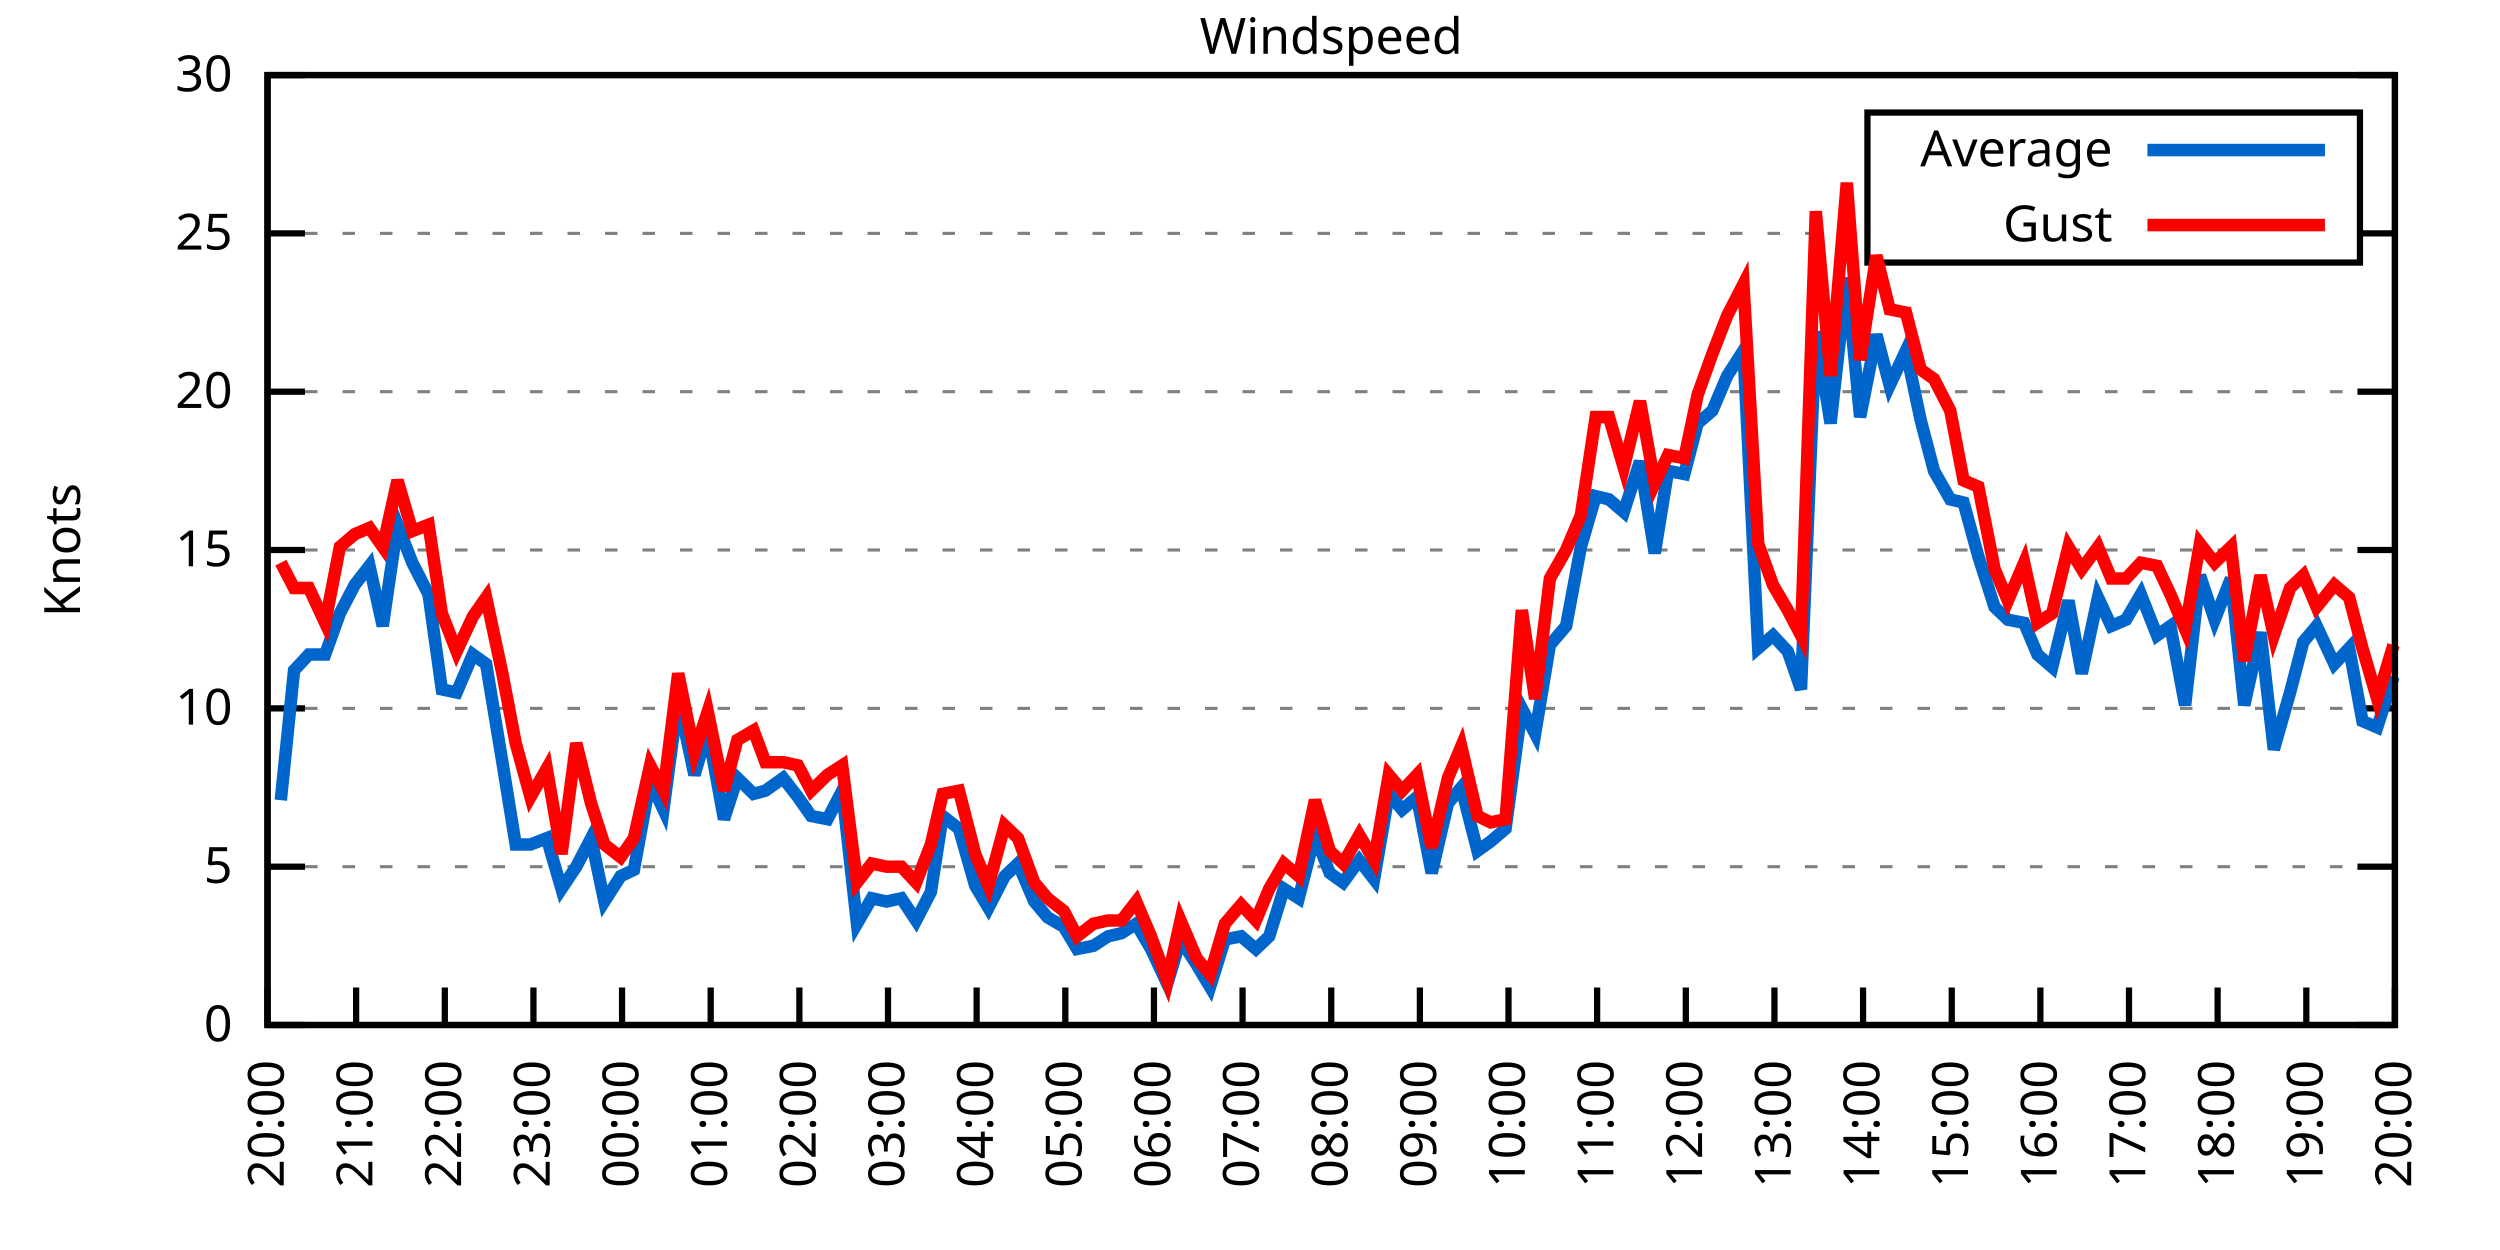
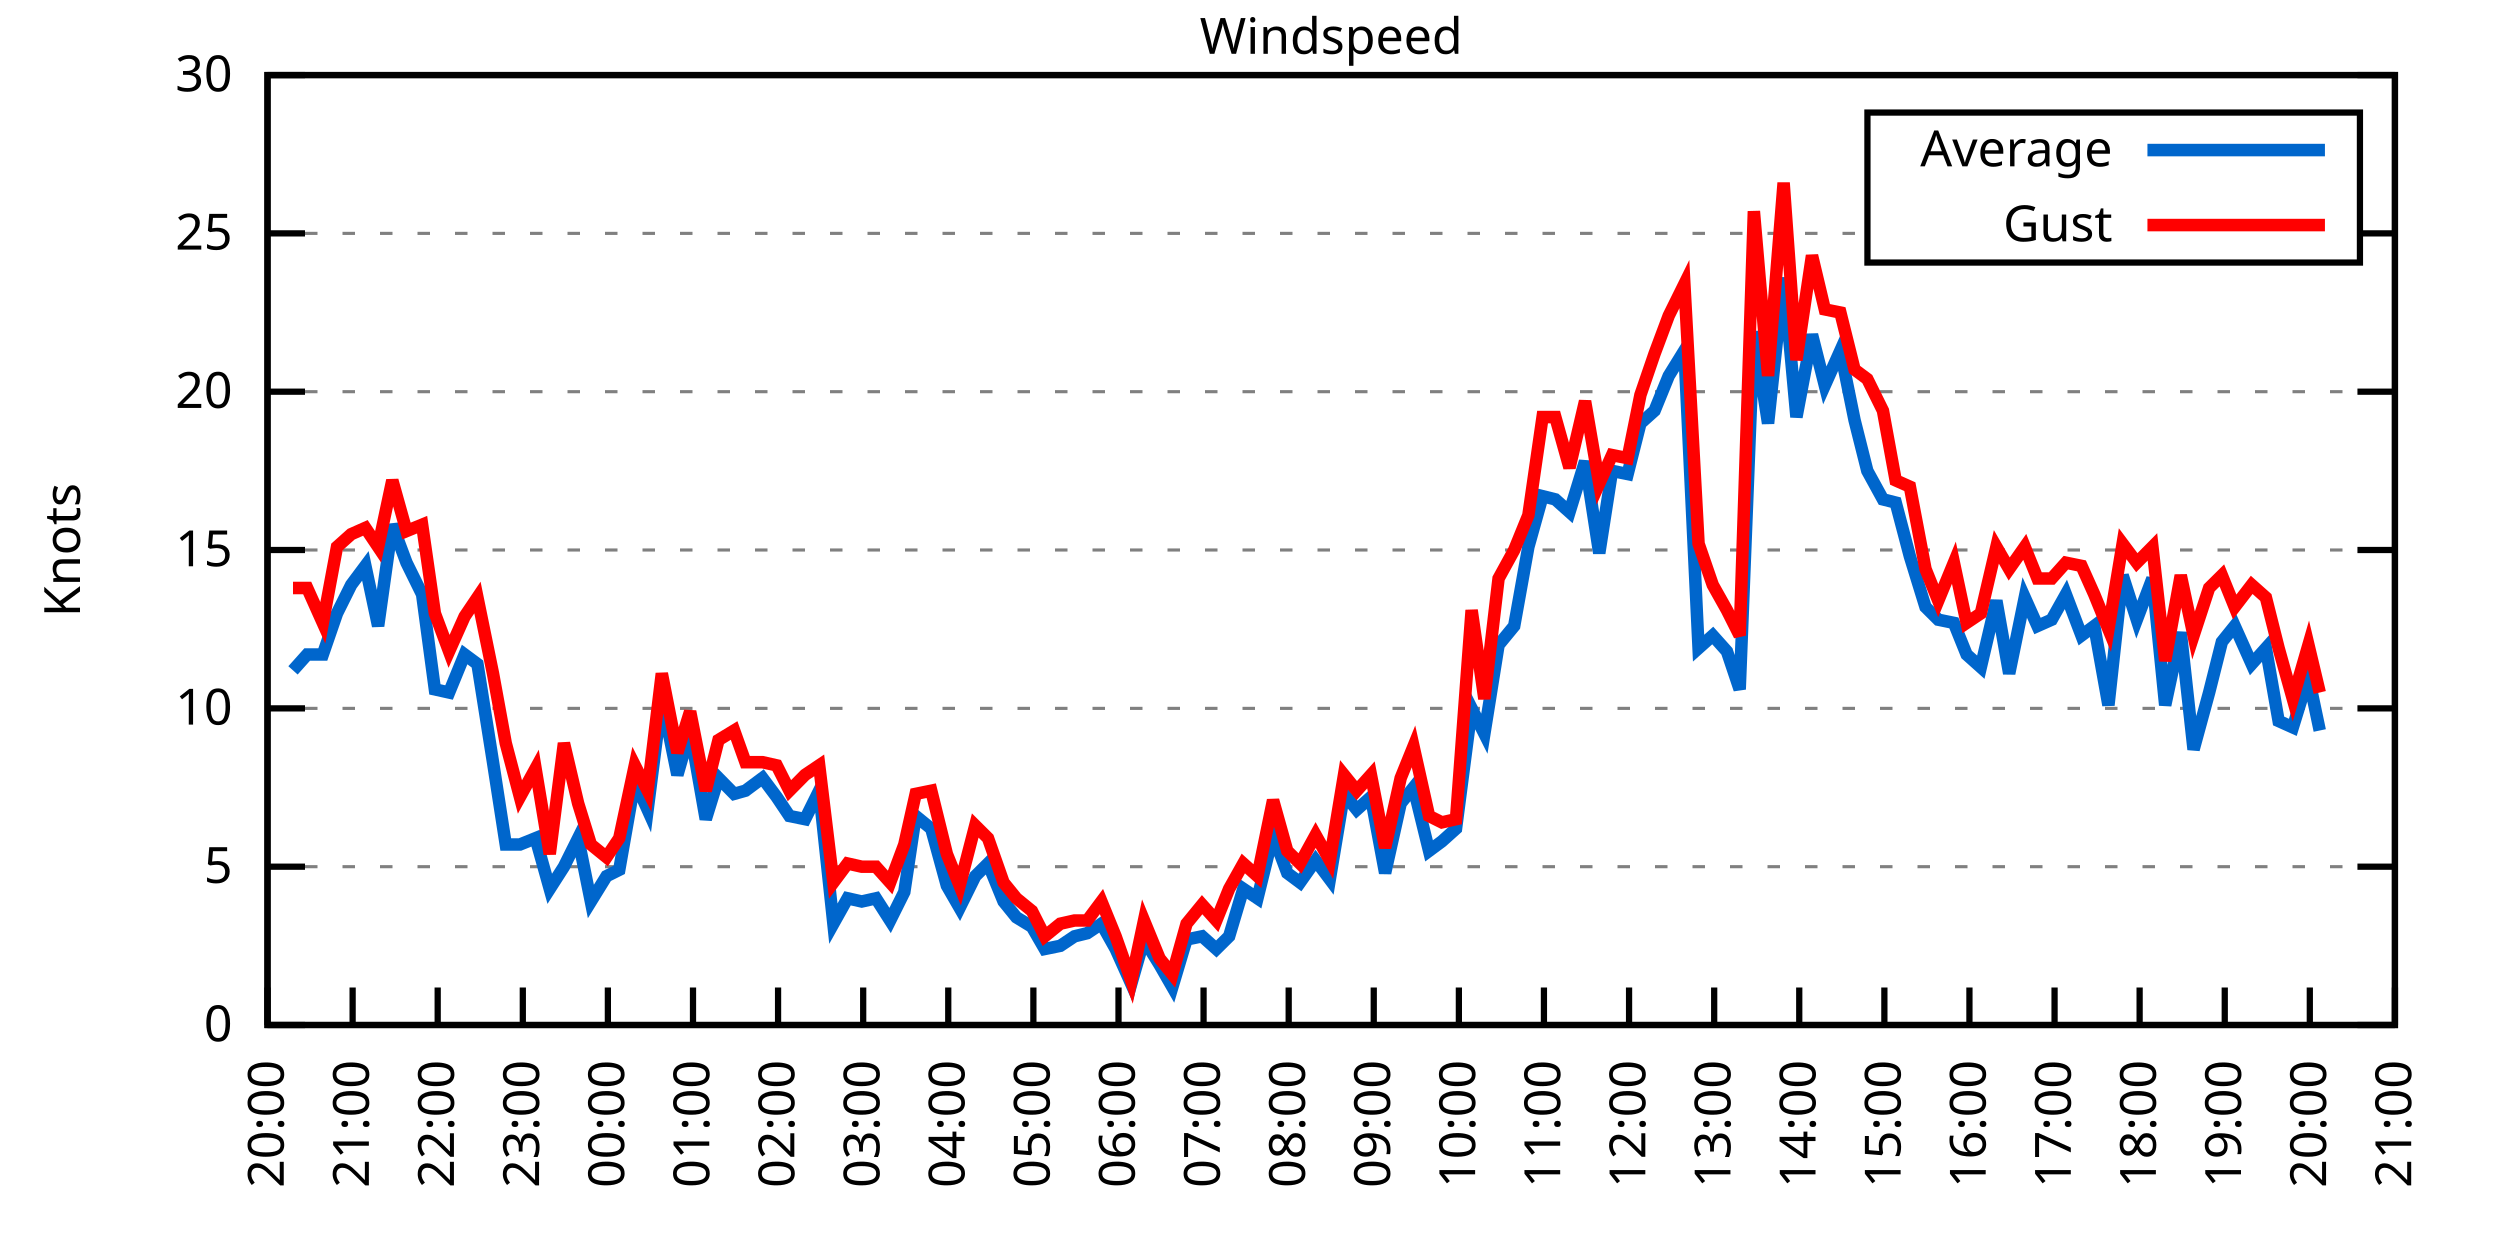
<svg xmlns="http://www.w3.org/2000/svg" xmlns:xlink="http://www.w3.org/1999/xlink" width="400" height="200" viewBox="0 0 400 200">
  <g id="gnuplot_canvas">
    <rect x="0" y="0" width="400" height="200" fill="none" />
    <defs>
      <circle id="gpDot" r="0.5" stroke-width="0.5" stroke="currentColor" />
      <path id="gpPt0" stroke-width="0.333" stroke="currentColor" d="M-1,0 h2 M0,-1 v2" />
      <path id="gpPt1" stroke-width="0.333" stroke="currentColor" d="M-1,-1 L1,1 M1,-1 L-1,1" />
      <path id="gpPt2" stroke-width="0.333" stroke="currentColor" d="M-1,0 L1,0 M0,-1 L0,1 M-1,-1 L1,1 M-1,1 L1,-1" />
      <rect id="gpPt3" stroke-width="0.333" stroke="currentColor" x="-1" y="-1" width="2" height="2" />
      <rect id="gpPt4" stroke-width="0.333" stroke="currentColor" fill="currentColor" x="-1" y="-1" width="2" height="2" />
      <circle id="gpPt5" stroke-width="0.333" stroke="currentColor" cx="0" cy="0" r="1" />
      <use xlink:href="#gpPt5" id="gpPt6" fill="currentColor" stroke="none" />
      <path id="gpPt7" stroke-width="0.333" stroke="currentColor" d="M0,-1.33 L-1.33,0.67 L1.33,0.67 z" />
      <use xlink:href="#gpPt7" id="gpPt8" fill="currentColor" stroke="none" />
      <use xlink:href="#gpPt7" id="gpPt9" stroke="currentColor" transform="rotate(180)" />
      <use xlink:href="#gpPt9" id="gpPt10" fill="currentColor" stroke="none" />
      <use xlink:href="#gpPt3" id="gpPt11" stroke="currentColor" transform="rotate(45)" />
      <use xlink:href="#gpPt11" id="gpPt12" fill="currentColor" stroke="none" />
      <path id="gpPt13" stroke-width="0.333" stroke="currentColor" d="M0,1.330 L1.265,0.411 L0.782,-1.067 L-0.782,-1.076 L-1.265,0.411 z" />
      <use xlink:href="#gpPt13" id="gpPt14" fill="currentColor" stroke="none" />
      <filter id="textbox" filterUnits="objectBoundingBox" x="0" y="0" height="1" width="1">
        <feFlood flood-color="white" flood-opacity="1" result="bgnd" />
        <feComposite in="SourceGraphic" in2="bgnd" operator="atop" />
      </filter>
      <filter id="greybox" filterUnits="objectBoundingBox" x="0" y="0" height="1" width="1">
        <feFlood flood-color="lightgrey" flood-opacity="1" result="grey" />
        <feComposite in="SourceGraphic" in2="grey" operator="atop" />
      </filter>
    </defs>
    <g fill="none" color="white" stroke="currentColor" stroke-width="1.00" stroke-linecap="butt" stroke-linejoin="miter">
</g>
    <g fill="none" color="black" stroke="currentColor" stroke-width="1.00" stroke-linecap="butt" stroke-linejoin="miter">
      <g stroke="none" shape-rendering="crispEdges">
        <polygon fill="rgb(255, 255, 255)" points="42.80,164.00 383.18,164.00 383.18,12.02 42.80,12.02 " />
      </g>
    </g>
    <g fill="none" color="black" stroke="currentColor" stroke-width="1.00" stroke-linecap="butt" stroke-linejoin="miter">
</g>
    <g fill="none" color="black" stroke="black" stroke-width="0.50" stroke-linecap="butt" stroke-linejoin="miter">
</g>
    <g fill="none" color="gray" stroke="currentColor" stroke-width="0.50" stroke-linecap="butt" stroke-linejoin="miter">
      <path stroke="gray" stroke-dasharray="2,4" class="gridline" d="M42.80,164.00 L383.19,164.00  " />
    </g>
    <g fill="none" color="gray" stroke="gray" stroke-width="1.00" stroke-linecap="butt" stroke-linejoin="miter">
</g>
    <g fill="none" color="black" stroke="currentColor" stroke-width="1.00" stroke-linecap="butt" stroke-linejoin="miter">
      <path stroke="black" d="M42.80,164.00 L48.80,164.00 M383.19,164.00 L377.19,164.00  " />
      <g transform="translate(37.20,166.60)" stroke="none" fill="black" font-family="Sans" font-size="8.00" text-anchor="end">
        <text>
          <tspan font-family="Sans"> 0</tspan>
        </text>
      </g>
    </g>
    <g fill="none" color="black" stroke="currentColor" stroke-width="1.00" stroke-linecap="butt" stroke-linejoin="miter">
</g>
    <g fill="none" color="black" stroke="black" stroke-width="0.50" stroke-linecap="butt" stroke-linejoin="miter">
</g>
    <g fill="none" color="gray" stroke="currentColor" stroke-width="0.50" stroke-linecap="butt" stroke-linejoin="miter">
      <path stroke="gray" stroke-dasharray="2,4" class="gridline" d="M42.80,138.67 L383.19,138.67  " />
    </g>
    <g fill="none" color="gray" stroke="gray" stroke-width="1.00" stroke-linecap="butt" stroke-linejoin="miter">
</g>
    <g fill="none" color="black" stroke="currentColor" stroke-width="1.00" stroke-linecap="butt" stroke-linejoin="miter">
      <path stroke="black" d="M42.80,138.67 L48.80,138.67 M383.19,138.67 L377.19,138.67  " />
      <g transform="translate(37.20,141.27)" stroke="none" fill="black" font-family="Sans" font-size="8.00" text-anchor="end">
        <text>
          <tspan font-family="Sans"> 5</tspan>
        </text>
      </g>
    </g>
    <g fill="none" color="black" stroke="currentColor" stroke-width="1.00" stroke-linecap="butt" stroke-linejoin="miter">
</g>
    <g fill="none" color="black" stroke="black" stroke-width="0.50" stroke-linecap="butt" stroke-linejoin="miter">
</g>
    <g fill="none" color="gray" stroke="currentColor" stroke-width="0.50" stroke-linecap="butt" stroke-linejoin="miter">
      <path stroke="gray" stroke-dasharray="2,4" class="gridline" d="M42.80,113.34 L383.19,113.34  " />
    </g>
    <g fill="none" color="gray" stroke="gray" stroke-width="1.00" stroke-linecap="butt" stroke-linejoin="miter">
</g>
    <g fill="none" color="black" stroke="currentColor" stroke-width="1.00" stroke-linecap="butt" stroke-linejoin="miter">
      <path stroke="black" d="M42.80,113.34 L48.80,113.34 M383.19,113.34 L377.19,113.34  " />
      <g transform="translate(37.20,115.94)" stroke="none" fill="black" font-family="Sans" font-size="8.00" text-anchor="end">
        <text>
          <tspan font-family="Sans"> 10</tspan>
        </text>
      </g>
    </g>
    <g fill="none" color="black" stroke="currentColor" stroke-width="1.00" stroke-linecap="butt" stroke-linejoin="miter">
</g>
    <g fill="none" color="black" stroke="black" stroke-width="0.50" stroke-linecap="butt" stroke-linejoin="miter">
</g>
    <g fill="none" color="gray" stroke="currentColor" stroke-width="0.50" stroke-linecap="butt" stroke-linejoin="miter">
      <path stroke="gray" stroke-dasharray="2,4" class="gridline" d="M42.80,88.00 L383.19,88.00  " />
    </g>
    <g fill="none" color="gray" stroke="gray" stroke-width="1.00" stroke-linecap="butt" stroke-linejoin="miter">
</g>
    <g fill="none" color="black" stroke="currentColor" stroke-width="1.00" stroke-linecap="butt" stroke-linejoin="miter">
      <path stroke="black" d="M42.80,88.00 L48.80,88.00 M383.19,88.00 L377.19,88.00  " />
      <g transform="translate(37.20,90.60)" stroke="none" fill="black" font-family="Sans" font-size="8.00" text-anchor="end">
        <text>
          <tspan font-family="Sans"> 15</tspan>
        </text>
      </g>
    </g>
    <g fill="none" color="black" stroke="currentColor" stroke-width="1.00" stroke-linecap="butt" stroke-linejoin="miter">
</g>
    <g fill="none" color="black" stroke="black" stroke-width="0.50" stroke-linecap="butt" stroke-linejoin="miter">
</g>
    <g fill="none" color="gray" stroke="currentColor" stroke-width="0.50" stroke-linecap="butt" stroke-linejoin="miter">
      <path stroke="gray" stroke-dasharray="2,4" class="gridline" d="M42.80,62.67 L383.19,62.67  " />
    </g>
    <g fill="none" color="gray" stroke="gray" stroke-width="1.00" stroke-linecap="butt" stroke-linejoin="miter">
</g>
    <g fill="none" color="black" stroke="currentColor" stroke-width="1.00" stroke-linecap="butt" stroke-linejoin="miter">
      <path stroke="black" d="M42.80,62.67 L48.80,62.67 M383.19,62.67 L377.19,62.67  " />
      <g transform="translate(37.20,65.27)" stroke="none" fill="black" font-family="Sans" font-size="8.00" text-anchor="end">
        <text>
          <tspan font-family="Sans"> 20</tspan>
        </text>
      </g>
    </g>
    <g fill="none" color="black" stroke="currentColor" stroke-width="1.00" stroke-linecap="butt" stroke-linejoin="miter">
</g>
    <g fill="none" color="black" stroke="black" stroke-width="0.50" stroke-linecap="butt" stroke-linejoin="miter">
</g>
    <g fill="none" color="gray" stroke="currentColor" stroke-width="0.50" stroke-linecap="butt" stroke-linejoin="miter">
      <path stroke="gray" stroke-dasharray="2,4" class="gridline" d="M42.80,37.34 L298.79,37.34 M377.59,37.34 L383.19,37.34  " />
    </g>
    <g fill="none" color="gray" stroke="gray" stroke-width="1.00" stroke-linecap="butt" stroke-linejoin="miter">
</g>
    <g fill="none" color="black" stroke="currentColor" stroke-width="1.00" stroke-linecap="butt" stroke-linejoin="miter">
      <path stroke="black" d="M42.80,37.34 L48.80,37.34 M383.19,37.34 L377.19,37.34  " />
      <g transform="translate(37.20,39.94)" stroke="none" fill="black" font-family="Sans" font-size="8.00" text-anchor="end">
        <text>
          <tspan font-family="Sans"> 25</tspan>
        </text>
      </g>
    </g>
    <g fill="none" color="black" stroke="currentColor" stroke-width="1.00" stroke-linecap="butt" stroke-linejoin="miter">
</g>
    <g fill="none" color="black" stroke="black" stroke-width="0.50" stroke-linecap="butt" stroke-linejoin="miter">
</g>
    <g fill="none" color="gray" stroke="currentColor" stroke-width="0.50" stroke-linecap="butt" stroke-linejoin="miter">
      <path stroke="gray" stroke-dasharray="2,4" class="gridline" d="M42.80,12.01 L383.19,12.01  " />
    </g>
    <g fill="none" color="gray" stroke="gray" stroke-width="1.00" stroke-linecap="butt" stroke-linejoin="miter">
</g>
    <g fill="none" color="black" stroke="currentColor" stroke-width="1.00" stroke-linecap="butt" stroke-linejoin="miter">
      <path stroke="black" d="M42.80,12.01 L48.80,12.01 M383.19,12.01 L377.19,12.01  " />
      <g transform="translate(37.20,14.61)" stroke="none" fill="black" font-family="Sans" font-size="8.00" text-anchor="end">
        <text>
          <tspan font-family="Sans"> 30</tspan>
        </text>
      </g>
    </g>
    <g fill="none" color="black" stroke="currentColor" stroke-width="1.00" stroke-linecap="butt" stroke-linejoin="miter">
      <path stroke="black" d="M42.80,164.00 L42.80,158.00  " />
      <g transform="translate(45.40,169.60) rotate(270.00)" stroke="none" fill="black" font-family="Sans" font-size="8.00" text-anchor="end">
        <text>
          <tspan font-family="Sans">20:00</tspan>
        </text>
      </g>
    </g>
    <g fill="none" color="black" stroke="currentColor" stroke-width="1.00" stroke-linecap="butt" stroke-linejoin="miter">
-       <path stroke="black" d="M56.98,164.00 L56.98,158.00  " />
-       <g transform="translate(59.58,169.60) rotate(270.00)" stroke="none" fill="black" font-family="Sans" font-size="8.00" text-anchor="end">
+       <path stroke="black" d="M56.42,164.00 L56.42,158.00  " />
+       <g transform="translate(59.02,169.60) rotate(270.00)" stroke="none" fill="black" font-family="Sans" font-size="8.00" text-anchor="end">
        <text>
          <tspan font-family="Sans">21:00</tspan>
        </text>
      </g>
    </g>
    <g fill="none" color="black" stroke="currentColor" stroke-width="1.00" stroke-linecap="butt" stroke-linejoin="miter">
-       <path stroke="black" d="M71.17,164.00 L71.17,158.00  " />
-       <g transform="translate(73.77,169.60) rotate(270.00)" stroke="none" fill="black" font-family="Sans" font-size="8.00" text-anchor="end">
+       <path stroke="black" d="M70.03,164.00 L70.03,158.00  " />
+       <g transform="translate(72.63,169.60) rotate(270.00)" stroke="none" fill="black" font-family="Sans" font-size="8.00" text-anchor="end">
        <text>
          <tspan font-family="Sans">22:00</tspan>
        </text>
      </g>
    </g>
    <g fill="none" color="black" stroke="currentColor" stroke-width="1.00" stroke-linecap="butt" stroke-linejoin="miter">
-       <path stroke="black" d="M85.35,164.00 L85.35,158.00  " />
-       <g transform="translate(87.95,169.60) rotate(270.00)" stroke="none" fill="black" font-family="Sans" font-size="8.00" text-anchor="end">
+       <path stroke="black" d="M83.65,164.00 L83.65,158.00  " />
+       <g transform="translate(86.25,169.60) rotate(270.00)" stroke="none" fill="black" font-family="Sans" font-size="8.00" text-anchor="end">
        <text>
          <tspan font-family="Sans">23:00</tspan>
        </text>
      </g>
    </g>
    <g fill="none" color="black" stroke="currentColor" stroke-width="1.00" stroke-linecap="butt" stroke-linejoin="miter">
-       <path stroke="black" d="M99.53,164.00 L99.53,158.00  " />
-       <g transform="translate(102.13,169.60) rotate(270.00)" stroke="none" fill="black" font-family="Sans" font-size="8.00" text-anchor="end">
+       <path stroke="black" d="M97.26,164.00 L97.26,158.00  " />
+       <g transform="translate(99.86,169.60) rotate(270.00)" stroke="none" fill="black" font-family="Sans" font-size="8.00" text-anchor="end">
        <text>
          <tspan font-family="Sans">00:00</tspan>
        </text>
      </g>
    </g>
    <g fill="none" color="black" stroke="currentColor" stroke-width="1.00" stroke-linecap="butt" stroke-linejoin="miter">
-       <path stroke="black" d="M113.71,164.00 L113.71,158.00  " />
-       <g transform="translate(116.31,169.60) rotate(270.00)" stroke="none" fill="black" font-family="Sans" font-size="8.00" text-anchor="end">
+       <path stroke="black" d="M110.88,164.00 L110.88,158.00  " />
+       <g transform="translate(113.48,169.60) rotate(270.00)" stroke="none" fill="black" font-family="Sans" font-size="8.00" text-anchor="end">
        <text>
          <tspan font-family="Sans">01:00</tspan>
        </text>
      </g>
    </g>
    <g fill="none" color="black" stroke="currentColor" stroke-width="1.00" stroke-linecap="butt" stroke-linejoin="miter">
-       <path stroke="black" d="M127.90,164.00 L127.90,158.00  " />
-       <g transform="translate(130.50,169.60) rotate(270.00)" stroke="none" fill="black" font-family="Sans" font-size="8.00" text-anchor="end">
+       <path stroke="black" d="M124.49,164.00 L124.49,158.00  " />
+       <g transform="translate(127.09,169.60) rotate(270.00)" stroke="none" fill="black" font-family="Sans" font-size="8.00" text-anchor="end">
        <text>
          <tspan font-family="Sans">02:00</tspan>
        </text>
      </g>
    </g>
    <g fill="none" color="black" stroke="currentColor" stroke-width="1.00" stroke-linecap="butt" stroke-linejoin="miter">
-       <path stroke="black" d="M142.08,164.00 L142.08,158.00  " />
-       <g transform="translate(144.68,169.60) rotate(270.00)" stroke="none" fill="black" font-family="Sans" font-size="8.00" text-anchor="end">
+       <path stroke="black" d="M138.11,164.00 L138.11,158.00  " />
+       <g transform="translate(140.71,169.60) rotate(270.00)" stroke="none" fill="black" font-family="Sans" font-size="8.00" text-anchor="end">
        <text>
          <tspan font-family="Sans">03:00</tspan>
        </text>
      </g>
    </g>
    <g fill="none" color="black" stroke="currentColor" stroke-width="1.00" stroke-linecap="butt" stroke-linejoin="miter">
-       <path stroke="black" d="M156.26,164.00 L156.26,158.00  " />
-       <g transform="translate(158.86,169.60) rotate(270.00)" stroke="none" fill="black" font-family="Sans" font-size="8.00" text-anchor="end">
+       <path stroke="black" d="M151.72,164.00 L151.72,158.00  " />
+       <g transform="translate(154.32,169.60) rotate(270.00)" stroke="none" fill="black" font-family="Sans" font-size="8.00" text-anchor="end">
        <text>
          <tspan font-family="Sans">04:00</tspan>
        </text>
      </g>
    </g>
    <g fill="none" color="black" stroke="currentColor" stroke-width="1.00" stroke-linecap="butt" stroke-linejoin="miter">
-       <path stroke="black" d="M170.45,164.00 L170.45,158.00  " />
-       <g transform="translate(173.05,169.60) rotate(270.00)" stroke="none" fill="black" font-family="Sans" font-size="8.00" text-anchor="end">
+       <path stroke="black" d="M165.34,164.00 L165.34,158.00  " />
+       <g transform="translate(167.94,169.60) rotate(270.00)" stroke="none" fill="black" font-family="Sans" font-size="8.00" text-anchor="end">
        <text>
          <tspan font-family="Sans">05:00</tspan>
        </text>
      </g>
    </g>
    <g fill="none" color="black" stroke="currentColor" stroke-width="1.00" stroke-linecap="butt" stroke-linejoin="miter">
-       <path stroke="black" d="M184.63,164.00 L184.63,158.00  " />
-       <g transform="translate(187.23,169.60) rotate(270.00)" stroke="none" fill="black" font-family="Sans" font-size="8.00" text-anchor="end">
+       <path stroke="black" d="M178.96,164.00 L178.96,158.00  " />
+       <g transform="translate(181.56,169.60) rotate(270.00)" stroke="none" fill="black" font-family="Sans" font-size="8.00" text-anchor="end">
        <text>
          <tspan font-family="Sans">06:00</tspan>
        </text>
      </g>
    </g>
    <g fill="none" color="black" stroke="currentColor" stroke-width="1.00" stroke-linecap="butt" stroke-linejoin="miter">
-       <path stroke="black" d="M198.81,164.00 L198.81,158.00  " />
-       <g transform="translate(201.41,169.60) rotate(270.00)" stroke="none" fill="black" font-family="Sans" font-size="8.00" text-anchor="end">
+       <path stroke="black" d="M192.57,164.00 L192.57,158.00  " />
+       <g transform="translate(195.17,169.60) rotate(270.00)" stroke="none" fill="black" font-family="Sans" font-size="8.00" text-anchor="end">
        <text>
          <tspan font-family="Sans">07:00</tspan>
        </text>
      </g>
    </g>
    <g fill="none" color="black" stroke="currentColor" stroke-width="1.00" stroke-linecap="butt" stroke-linejoin="miter">
-       <path stroke="black" d="M213.00,164.00 L213.00,158.00  " />
-       <g transform="translate(215.60,169.60) rotate(270.00)" stroke="none" fill="black" font-family="Sans" font-size="8.00" text-anchor="end">
+       <path stroke="black" d="M206.19,164.00 L206.19,158.00  " />
+       <g transform="translate(208.79,169.60) rotate(270.00)" stroke="none" fill="black" font-family="Sans" font-size="8.00" text-anchor="end">
        <text>
          <tspan font-family="Sans">08:00</tspan>
        </text>
      </g>
    </g>
    <g fill="none" color="black" stroke="currentColor" stroke-width="1.00" stroke-linecap="butt" stroke-linejoin="miter">
-       <path stroke="black" d="M227.18,164.00 L227.18,158.00  " />
-       <g transform="translate(229.78,169.60) rotate(270.00)" stroke="none" fill="black" font-family="Sans" font-size="8.00" text-anchor="end">
+       <path stroke="black" d="M219.80,164.00 L219.80,158.00  " />
+       <g transform="translate(222.40,169.60) rotate(270.00)" stroke="none" fill="black" font-family="Sans" font-size="8.00" text-anchor="end">
        <text>
          <tspan font-family="Sans">09:00</tspan>
        </text>
      </g>
    </g>
    <g fill="none" color="black" stroke="currentColor" stroke-width="1.00" stroke-linecap="butt" stroke-linejoin="miter">
-       <path stroke="black" d="M241.36,164.00 L241.36,158.00  " />
-       <g transform="translate(243.96,169.60) rotate(270.00)" stroke="none" fill="black" font-family="Sans" font-size="8.00" text-anchor="end">
+       <path stroke="black" d="M233.42,164.00 L233.42,158.00  " />
+       <g transform="translate(236.02,169.60) rotate(270.00)" stroke="none" fill="black" font-family="Sans" font-size="8.00" text-anchor="end">
        <text>
          <tspan font-family="Sans">10:00</tspan>
        </text>
      </g>
    </g>
    <g fill="none" color="black" stroke="currentColor" stroke-width="1.00" stroke-linecap="butt" stroke-linejoin="miter">
-       <path stroke="black" d="M255.54,164.00 L255.54,158.00  " />
-       <g transform="translate(258.14,169.60) rotate(270.00)" stroke="none" fill="black" font-family="Sans" font-size="8.00" text-anchor="end">
+       <path stroke="black" d="M247.03,164.00 L247.03,158.00  " />
+       <g transform="translate(249.63,169.60) rotate(270.00)" stroke="none" fill="black" font-family="Sans" font-size="8.00" text-anchor="end">
        <text>
          <tspan font-family="Sans">11:00</tspan>
        </text>
      </g>
    </g>
    <g fill="none" color="black" stroke="currentColor" stroke-width="1.00" stroke-linecap="butt" stroke-linejoin="miter">
-       <path stroke="black" d="M269.73,164.00 L269.73,158.00  " />
-       <g transform="translate(272.33,169.60) rotate(270.00)" stroke="none" fill="black" font-family="Sans" font-size="8.00" text-anchor="end">
+       <path stroke="black" d="M260.65,164.00 L260.65,158.00  " />
+       <g transform="translate(263.25,169.60) rotate(270.00)" stroke="none" fill="black" font-family="Sans" font-size="8.00" text-anchor="end">
        <text>
          <tspan font-family="Sans">12:00</tspan>
        </text>
      </g>
    </g>
    <g fill="none" color="black" stroke="currentColor" stroke-width="1.00" stroke-linecap="butt" stroke-linejoin="miter">
-       <path stroke="black" d="M283.91,164.00 L283.91,158.00  " />
-       <g transform="translate(286.51,169.60) rotate(270.00)" stroke="none" fill="black" font-family="Sans" font-size="8.00" text-anchor="end">
+       <path stroke="black" d="M274.27,164.00 L274.27,158.00  " />
+       <g transform="translate(276.87,169.60) rotate(270.00)" stroke="none" fill="black" font-family="Sans" font-size="8.00" text-anchor="end">
        <text>
          <tspan font-family="Sans">13:00</tspan>
        </text>
      </g>
    </g>
    <g fill="none" color="black" stroke="currentColor" stroke-width="1.00" stroke-linecap="butt" stroke-linejoin="miter">
-       <path stroke="black" d="M298.09,164.00 L298.09,158.00  " />
-       <g transform="translate(300.69,169.60) rotate(270.00)" stroke="none" fill="black" font-family="Sans" font-size="8.00" text-anchor="end">
+       <path stroke="black" d="M287.88,164.00 L287.88,158.00  " />
+       <g transform="translate(290.48,169.60) rotate(270.00)" stroke="none" fill="black" font-family="Sans" font-size="8.00" text-anchor="end">
        <text>
          <tspan font-family="Sans">14:00</tspan>
        </text>
      </g>
    </g>
    <g fill="none" color="black" stroke="currentColor" stroke-width="1.00" stroke-linecap="butt" stroke-linejoin="miter">
-       <path stroke="black" d="M312.28,164.00 L312.28,158.00  " />
-       <g transform="translate(314.88,169.60) rotate(270.00)" stroke="none" fill="black" font-family="Sans" font-size="8.00" text-anchor="end">
+       <path stroke="black" d="M301.50,164.00 L301.50,158.00  " />
+       <g transform="translate(304.10,169.60) rotate(270.00)" stroke="none" fill="black" font-family="Sans" font-size="8.00" text-anchor="end">
        <text>
          <tspan font-family="Sans">15:00</tspan>
        </text>
      </g>
    </g>
    <g fill="none" color="black" stroke="currentColor" stroke-width="1.00" stroke-linecap="butt" stroke-linejoin="miter">
-       <path stroke="black" d="M326.46,164.00 L326.46,158.00  " />
-       <g transform="translate(329.06,169.60) rotate(270.00)" stroke="none" fill="black" font-family="Sans" font-size="8.00" text-anchor="end">
+       <path stroke="black" d="M315.11,164.00 L315.11,158.00  " />
+       <g transform="translate(317.71,169.60) rotate(270.00)" stroke="none" fill="black" font-family="Sans" font-size="8.00" text-anchor="end">
        <text>
          <tspan font-family="Sans">16:00</tspan>
        </text>
      </g>
    </g>
    <g fill="none" color="black" stroke="currentColor" stroke-width="1.00" stroke-linecap="butt" stroke-linejoin="miter">
-       <path stroke="black" d="M340.64,164.00 L340.64,158.00  " />
-       <g transform="translate(343.24,169.60) rotate(270.00)" stroke="none" fill="black" font-family="Sans" font-size="8.00" text-anchor="end">
+       <path stroke="black" d="M328.73,164.00 L328.73,158.00  " />
+       <g transform="translate(331.33,169.60) rotate(270.00)" stroke="none" fill="black" font-family="Sans" font-size="8.00" text-anchor="end">
        <text>
          <tspan font-family="Sans">17:00</tspan>
        </text>
      </g>
    </g>
    <g fill="none" color="black" stroke="currentColor" stroke-width="1.00" stroke-linecap="butt" stroke-linejoin="miter">
-       <path stroke="black" d="M354.82,164.00 L354.82,158.00  " />
-       <g transform="translate(357.42,169.60) rotate(270.00)" stroke="none" fill="black" font-family="Sans" font-size="8.00" text-anchor="end">
+       <path stroke="black" d="M342.34,164.00 L342.34,158.00  " />
+       <g transform="translate(344.94,169.60) rotate(270.00)" stroke="none" fill="black" font-family="Sans" font-size="8.00" text-anchor="end">
        <text>
          <tspan font-family="Sans">18:00</tspan>
        </text>
      </g>
    </g>
    <g fill="none" color="black" stroke="currentColor" stroke-width="1.00" stroke-linecap="butt" stroke-linejoin="miter">
-       <path stroke="black" d="M369.01,164.00 L369.01,158.00  " />
-       <g transform="translate(371.61,169.60) rotate(270.00)" stroke="none" fill="black" font-family="Sans" font-size="8.00" text-anchor="end">
+       <path stroke="black" d="M355.96,164.00 L355.96,158.00  " />
+       <g transform="translate(358.56,169.60) rotate(270.00)" stroke="none" fill="black" font-family="Sans" font-size="8.00" text-anchor="end">
        <text>
          <tspan font-family="Sans">19:00</tspan>
+         </text>
+       </g>
+     </g>
+     <g fill="none" color="black" stroke="currentColor" stroke-width="1.00" stroke-linecap="butt" stroke-linejoin="miter">
+       <path stroke="black" d="M369.57,164.00 L369.57,158.00  " />
+       <g transform="translate(372.17,169.60) rotate(270.00)" stroke="none" fill="black" font-family="Sans" font-size="8.00" text-anchor="end">
+         <text>
+           <tspan font-family="Sans">20:00</tspan>
        </text>
      </g>
    </g>
    <g fill="none" color="black" stroke="currentColor" stroke-width="1.00" stroke-linecap="butt" stroke-linejoin="miter">
      <path stroke="black" d="M383.19,164.00 L383.19,158.00  " />
      <g transform="translate(385.79,169.60) rotate(270.00)" stroke="none" fill="black" font-family="Sans" font-size="8.00" text-anchor="end">
        <text>
-           <tspan font-family="Sans">20:00</tspan>
+           <tspan font-family="Sans">21:00</tspan>
        </text>
      </g>
    </g>
    <g fill="none" color="black" stroke="currentColor" stroke-width="1.00" stroke-linecap="butt" stroke-linejoin="miter">
</g>
    <g fill="none" color="black" stroke="currentColor" stroke-width="1.00" stroke-linecap="butt" stroke-linejoin="miter">
      <path stroke="black" d="M42.80,12.01 L42.80,164.00 L383.19,164.00 L383.19,12.01 L42.80,12.01 Z  " />
    </g>
    <g fill="none" color="black" stroke="currentColor" stroke-width="1.00" stroke-linecap="butt" stroke-linejoin="miter">
</g>
    <g fill="none" color="black" stroke="currentColor" stroke-width="1.00" stroke-linecap="butt" stroke-linejoin="miter">
      <path stroke="black" d="M298.79,42.01 L298.79,18.01 L377.59,18.01 L377.59,42.01 L298.79,42.01 Z  " />
    </g>
    <g id="Windspeed_plot_1">
      <g fill="none" color="white" stroke="black" stroke-width="2.00" stroke-linecap="butt" stroke-linejoin="miter">
</g>
      <g fill="none" color="black" stroke="currentColor" stroke-width="2.00" stroke-linecap="butt" stroke-linejoin="miter">
        <g transform="translate(337.99,26.61)" stroke="none" fill="black" font-family="Sans" font-size="8.00" text-anchor="end">
          <text>
            <tspan font-family="Sans">Average</tspan>
          </text>
        </g>
      </g>
      <g fill="none" color="black" stroke="currentColor" stroke-width="2.00" stroke-linecap="butt" stroke-linejoin="miter">
-         <path stroke="rgb(  0, 102, 204)" d="M343.59,24.01 L371.99,24.01 M44.93,128.03 L47.05,107.26 L49.42,104.72 L52.02,104.72 L54.38,98.14 L56.75,93.58   L59.11,90.54 L61.24,100.16 L63.60,83.95 L65.97,90.03 L68.57,95.10 L70.69,110.30 L73.06,110.80 L75.66,104.72   L77.78,106.24 L80.38,121.95 L82.51,135.12 L84.88,135.12 L87.48,134.11 L89.84,142.21 L92.20,138.67 L94.57,134.11   L96.70,144.24 L99.30,140.19 L101.42,139.17 L104.02,124.99 L106.15,129.55 L108.51,111.82 L111.11,123.98 L113.24,116.88   L115.84,131.07 L117.97,124.48 L120.57,127.02 L122.46,126.51 L125.30,124.48 L127.66,127.52 L129.79,130.56 L132.39,131.07   L134.75,126.51 L137.12,147.79 L139.48,143.73 L141.84,144.24 L144.21,143.73 L146.57,147.28 L148.94,142.72 L150.83,130.56   L153.43,132.59 L156.03,141.71 L158.15,145.25 L160.75,140.19 L162.88,138.16 L165.48,144.24 L167.61,146.77 L170.21,148.29   L172.34,151.84 L174.94,151.33 L177.30,149.81 L179.43,149.31 L181.79,147.79 L184.16,151.84 L186.76,157.41 L188.88,150.32   L191.48,154.37 L193.61,157.92 L195.98,150.32 L198.58,149.81 L200.94,151.84 L203.07,149.81 L205.43,142.21 L207.79,143.73   L210.39,133.60 L212.76,139.68 L214.89,141.20 L217.49,137.66 L219.85,140.69 L222.21,127.02 L224.34,129.55 L226.71,127.52   L229.07,139.68 L231.67,128.54 L233.80,126.00 L236.40,136.14 L238.52,134.62 L240.89,132.59 L243.49,113.34 L245.62,117.39   L247.98,103.20 L250.58,100.16 L252.94,87.50 L255.31,79.39 L257.43,79.90 L259.80,81.93 L262.40,73.82 L264.76,88.51   L266.89,75.34 L269.49,75.85 L271.62,67.74 L273.98,65.71 L276.35,60.14 L278.95,56.09 L281.31,103.71 L283.67,101.68   L286.04,104.22 L288.16,110.30 L290.53,53.05 L292.89,67.74 L295.49,44.43 L297.62,66.73 L300.22,53.55 L302.35,61.66   L304.95,56.09 L307.31,67.23 L309.44,75.34 L312.04,79.90 L314.17,80.41 L316.53,89.02 L319.13,97.12 L321.26,99.15   L323.86,99.66 L325.99,104.72 L328.35,106.75 L330.95,96.11 L333.08,107.76 L335.68,95.60 L337.80,100.16 L340.17,99.15   L342.53,95.10 L345.13,101.68 L347.26,100.16 L349.62,112.83 L351.99,92.06 L354.35,99.15 L356.95,92.56 L359.08,112.83   L361.68,101.18 L363.81,119.92 L366.41,110.80 L368.53,102.70 L370.66,100.16 L373.50,106.24 L375.86,103.71 L377.99,115.36   L380.35,116.38 L382.95,108.27  " />
+         <path stroke="rgb(  0, 102, 204)" d="M343.59,24.01 L371.99,24.01 M46.88,107.26 L49.15,104.72 L51.65,104.72 L53.92,98.14 L56.19,93.58 L58.46,90.54   L60.50,100.16 L62.77,83.95 L65.04,90.03 L67.54,95.10 L69.58,110.30 L71.85,110.80 L74.34,104.72 L76.39,106.24   L78.88,121.95 L80.92,135.12 L83.19,135.12 L85.69,134.11 L87.96,142.21 L90.23,138.67 L92.50,134.11 L94.54,144.24   L97.04,140.19 L99.08,139.17 L101.57,124.99 L103.62,129.55 L105.89,111.82 L108.38,123.98 L110.42,116.88 L112.92,131.07   L114.96,124.48 L117.46,127.02 L119.27,126.51 L122.00,124.48 L124.27,127.52 L126.31,130.56 L128.81,131.07 L131.07,126.51   L133.34,147.79 L135.61,143.73 L137.88,144.24 L140.15,143.73 L142.42,147.28 L144.69,142.72 L146.51,130.56 L149.00,132.59   L151.50,141.71 L153.54,145.25 L156.04,140.19 L158.08,138.16 L160.57,144.24 L162.62,146.77 L165.11,148.29 L167.16,151.84   L169.65,151.33 L171.92,149.81 L173.96,149.31 L176.23,147.79 L178.50,151.84 L181.00,157.41 L183.04,150.32 L185.54,154.37   L187.58,157.92 L189.85,150.32 L192.34,149.81 L194.61,151.84 L196.66,149.81 L198.93,142.21 L201.19,143.73 L203.69,133.60   L205.96,139.68 L208.00,141.20 L210.50,137.66 L212.77,140.69 L215.04,127.02 L217.08,129.55 L219.35,127.52 L221.62,139.68   L224.11,128.54 L226.16,126.00 L228.65,136.14 L230.70,134.62 L232.96,132.59 L235.46,113.34 L237.50,117.39 L239.77,103.20   L242.27,100.16 L244.54,87.50 L246.81,79.39 L248.85,79.90 L251.12,81.93 L253.61,73.82 L255.88,88.51 L257.93,75.34   L260.42,75.85 L262.47,67.74 L264.73,65.71 L267.00,60.14 L269.50,56.09 L271.77,103.71 L274.04,101.68 L276.31,104.22   L278.35,110.30 L280.62,53.05 L282.89,67.74 L285.38,44.43 L287.43,66.73 L289.92,53.55 L291.97,61.66 L294.46,56.09   L296.73,67.23 L298.77,75.34 L301.27,79.90 L303.31,80.41 L305.58,89.02 L308.08,97.12 L310.12,99.15 L312.62,99.66   L314.66,104.72 L316.93,106.75 L319.42,96.11 L321.47,107.76 L323.96,95.60 L326.00,100.16 L328.27,99.15 L330.54,95.10   L333.04,101.68 L335.08,100.16 L337.35,112.83 L339.62,92.06 L341.89,99.15 L344.39,92.56 L346.43,112.83 L348.92,101.18   L350.97,119.92 L353.46,110.80 L355.50,102.70 L357.55,100.16 L360.27,106.24 L362.54,103.71 L364.58,115.36 L366.85,116.38   L369.35,108.27 L371.16,116.88  " />
      </g>
    </g>
    <g id="Windspeed_plot_2">
      <g fill="none" color="black" stroke="currentColor" stroke-width="2.00" stroke-linecap="butt" stroke-linejoin="miter">
        <g transform="translate(337.99,38.61)" stroke="none" fill="black" font-family="Sans" font-size="8.00" text-anchor="end">
          <text>
            <tspan font-family="Sans">Gust</tspan>
          </text>
        </g>
      </g>
      <g fill="none" color="black" stroke="currentColor" stroke-width="2.00" stroke-linecap="butt" stroke-linejoin="miter">
-         <path stroke="rgb(255,   0,   0)" d="M343.59,36.01 L371.99,36.01 M44.93,90.03 L47.05,94.08 L49.42,94.08 L52.02,99.66 L54.38,87.50 L56.75,85.47   L59.11,84.46 L61.24,87.50 L63.60,76.86 L65.97,84.97 L68.57,83.95 L70.69,98.14 L73.06,104.22 L75.66,98.64   L77.78,95.60 L80.38,107.76 L82.51,118.91 L84.88,127.52 L87.48,122.96 L89.84,136.64 L92.20,118.91 L94.57,128.54   L96.70,135.12 L99.30,137.15 L101.42,134.11 L104.02,122.46 L106.15,126.51 L108.51,107.76 L111.11,120.43 L113.24,113.84   L115.84,126.51 L117.97,118.40 L120.57,116.88 L122.46,121.95 L125.30,121.95 L127.66,122.46 L129.79,126.51 L132.39,123.98   L134.75,122.46 L137.12,141.20 L139.48,138.16 L141.84,138.67 L144.21,138.67 L146.57,141.20 L148.94,135.12 L150.83,127.02   L153.43,126.51 L156.03,136.64 L158.15,141.71 L160.75,132.08 L162.88,134.11 L165.48,141.20 L167.61,143.73 L170.21,145.76   L172.34,149.81 L174.94,147.79 L177.30,147.28 L179.43,147.28 L181.79,144.24 L184.16,149.81 L186.76,156.91 L188.88,147.28   L191.48,153.36 L193.61,155.89 L195.98,147.79 L198.58,144.75 L200.94,147.28 L203.07,142.21 L205.43,138.16 L207.79,140.19   L210.39,128.03 L212.76,136.14 L214.89,138.16 L217.49,133.60 L219.85,137.66 L222.21,123.98 L224.34,126.51 L226.71,123.98   L229.07,135.63 L231.67,124.48 L233.80,119.42 L236.40,130.56 L238.52,131.58 L240.89,131.07 L243.49,97.63 L245.62,111.82   L247.98,92.56 L250.58,88.00 L252.94,82.43 L255.31,66.73 L257.43,66.73 L259.80,74.83 L262.40,64.19 L264.76,77.37   L266.89,72.81 L269.49,73.31 L271.62,63.18 L273.98,56.59 L276.35,50.51 L278.95,45.45 L281.31,86.99 L283.67,93.58   L286.04,97.63 L288.16,101.68 L290.53,33.80 L292.89,60.14 L295.49,29.24 L297.62,57.61 L300.22,40.89 L302.35,49.50   L304.95,50.01 L307.31,59.13 L309.44,60.65 L312.04,65.71 L314.17,76.86 L316.53,77.87 L319.13,91.04 L321.26,96.11   L323.86,90.03 L325.99,99.66 L328.35,98.14 L330.95,87.50 L333.08,91.04 L335.68,87.50 L337.80,92.56 L340.17,92.56   L342.53,90.03 L345.13,90.54 L347.26,95.10 L349.62,100.67 L351.99,86.99 L354.35,90.03 L356.95,87.50 L359.08,105.74   L361.68,92.06 L363.81,101.68 L366.41,94.08 L368.53,92.06 L370.66,97.12 L373.50,93.58 L375.86,95.60 L377.99,103.71   L380.35,111.82 L382.95,103.20  " />
+         <path stroke="rgb(255,   0,   0)" d="M343.59,36.01 L371.99,36.01 M46.88,94.08 L49.15,94.08 L51.65,99.66 L53.92,87.50 L56.19,85.47 L58.46,84.46   L60.50,87.50 L62.77,76.86 L65.04,84.97 L67.54,83.95 L69.58,98.14 L71.85,104.22 L74.34,98.64 L76.39,95.60   L78.88,107.76 L80.92,118.91 L83.19,127.52 L85.69,122.96 L87.96,136.64 L90.23,118.91 L92.50,128.54 L94.54,135.12   L97.04,137.15 L99.08,134.11 L101.57,122.46 L103.62,126.51 L105.89,107.76 L108.38,120.43 L110.42,113.84 L112.92,126.51   L114.96,118.40 L117.46,116.88 L119.27,121.95 L122.00,121.95 L124.27,122.46 L126.31,126.51 L128.81,123.98 L131.07,122.46   L133.34,141.20 L135.61,138.16 L137.88,138.67 L140.15,138.67 L142.42,141.20 L144.69,135.12 L146.51,127.02 L149.00,126.51   L151.50,136.64 L153.54,141.71 L156.04,132.08 L158.08,134.11 L160.57,141.20 L162.62,143.73 L165.11,145.76 L167.16,149.81   L169.65,147.79 L171.92,147.28 L173.96,147.28 L176.23,144.24 L178.50,149.81 L181.00,156.91 L183.04,147.28 L185.54,153.36   L187.58,155.89 L189.85,147.79 L192.34,144.75 L194.61,147.28 L196.66,142.21 L198.93,138.16 L201.19,140.19 L203.69,128.03   L205.96,136.14 L208.00,138.16 L210.50,133.60 L212.77,137.66 L215.04,123.98 L217.08,126.51 L219.35,123.98 L221.62,135.63   L224.11,124.48 L226.16,119.42 L228.65,130.56 L230.70,131.58 L232.96,131.07 L235.46,97.63 L237.50,111.82 L239.77,92.56   L242.27,88.00 L244.54,82.43 L246.81,66.73 L248.85,66.73 L251.12,74.83 L253.61,64.19 L255.88,77.37 L257.93,72.81   L260.42,73.31 L262.47,63.18 L264.73,56.59 L267.00,50.51 L269.50,45.45 L271.77,86.99 L274.04,93.58 L276.31,97.63   L278.35,101.68 L280.62,33.80 L282.89,60.14 L285.38,29.24 L287.43,57.61 L289.92,40.89 L291.97,49.50 L294.46,50.01   L296.73,59.13 L298.77,60.65 L301.27,65.71 L303.31,76.86 L305.58,77.87 L308.08,91.04 L310.12,96.11 L312.62,90.03   L314.66,99.66 L316.93,98.14 L319.42,87.50 L321.47,91.04 L323.96,87.50 L326.00,92.56 L328.27,92.56 L330.54,90.03   L333.04,90.54 L335.08,95.10 L337.35,100.67 L339.62,86.99 L341.89,90.03 L344.39,87.50 L346.43,105.74 L348.92,92.06   L350.97,101.68 L353.46,94.08 L355.50,92.06 L357.55,97.12 L360.27,93.58 L362.54,95.60 L364.58,103.71 L366.85,111.82   L369.35,103.20 L371.16,110.80  " />
      </g>
    </g>
    <g fill="none" color="black" stroke="currentColor" stroke-width="2.00" stroke-linecap="butt" stroke-linejoin="miter">
</g>
    <g fill="none" color="black" stroke="black" stroke-width="1.00" stroke-linecap="butt" stroke-linejoin="miter">
</g>
    <g fill="none" color="black" stroke="currentColor" stroke-width="1.00" stroke-linecap="butt" stroke-linejoin="miter">
      <path stroke="black" d="M42.80,12.01 L42.80,164.00 L383.19,164.00 L383.19,12.01 L42.80,12.01 Z  " />
      <g transform="translate(12.80,88.01) rotate(270.00)" stroke="none" fill="black" font-family="Sans" font-size="8.00" text-anchor="middle">
        <text>
          <tspan font-family="Sans">Knots</tspan>
        </text>
      </g>
    </g>
    <g fill="none" color="black" stroke="currentColor" stroke-width="1.00" stroke-linecap="butt" stroke-linejoin="miter">
</g>
    <g fill="none" color="black" stroke="currentColor" stroke-width="1.00" stroke-linecap="butt" stroke-linejoin="miter">
      <g transform="translate(212.99,8.61)" stroke="none" fill="black" font-family="Sans" font-size="8.00" text-anchor="middle">
        <text>
          <tspan font-family="Sans">Windspeed</tspan>
        </text>
      </g>
    </g>
    <g fill="none" color="black" stroke="currentColor" stroke-width="1.00" stroke-linecap="butt" stroke-linejoin="miter">
</g>
  </g>
</svg>
